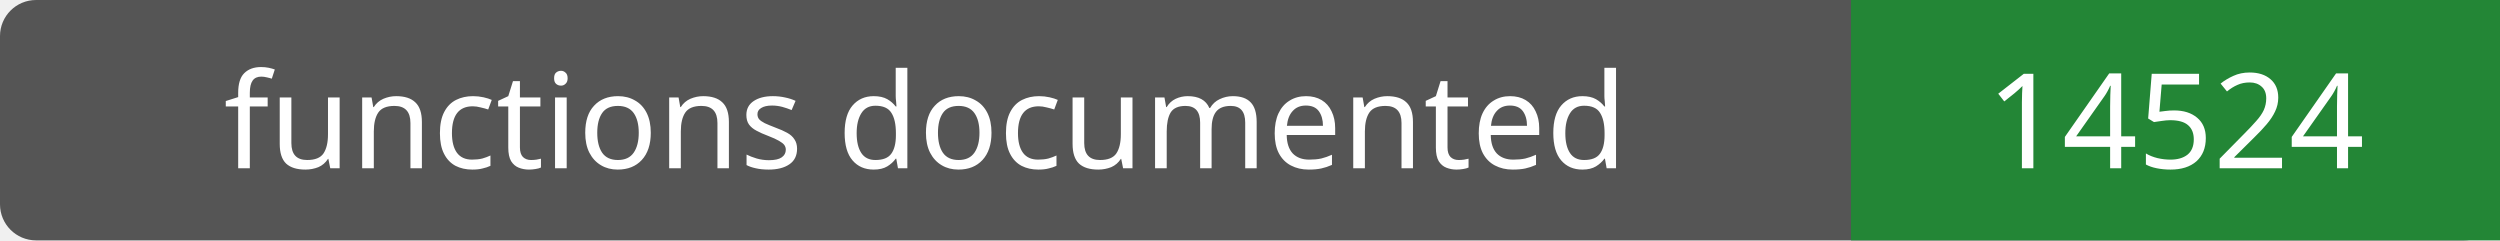
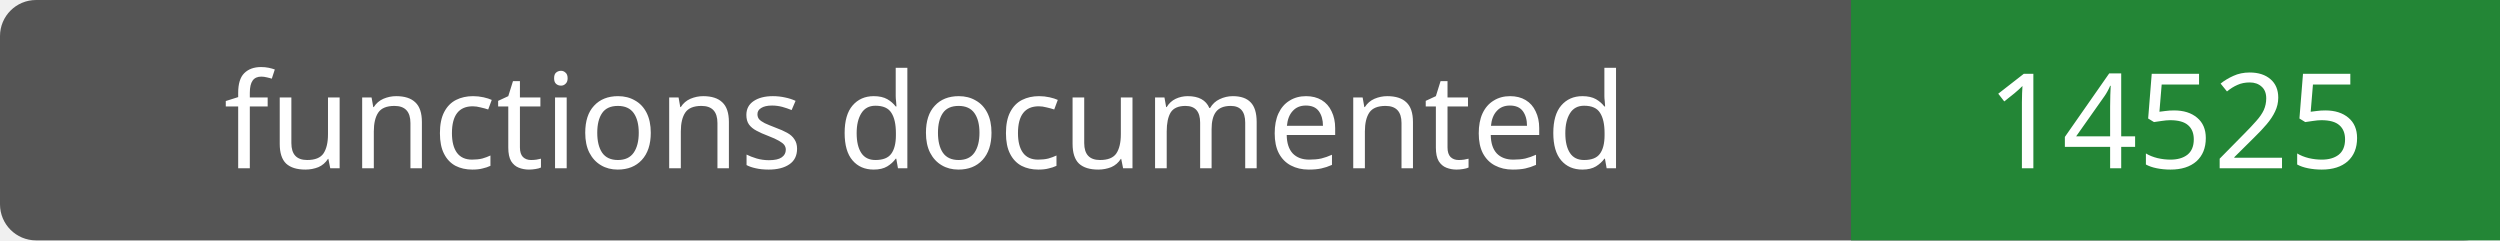
- <svg xmlns="http://www.w3.org/2000/svg" width="208" height="20" role="img" aria-label="functions documented: 14524">
+ <svg xmlns="http://www.w3.org/2000/svg" width="208" height="20" role="img" aria-label="functions documented: 14525">
  <rect width="208" height="20" rx="3" fill="#555" />
  <path fill="#238636" d="M154 0h54v20H154z" />
  <g fill="#fff" text-anchor="middle" font-family="Verdana,sans-serif" font-size="11">
    <text x="77.0" y="14">functions documented</text>
-     <text x="181.0" y="14">14524</text>
+     <text x="181.0" y="14">14525</text>
  </g>
</svg>
